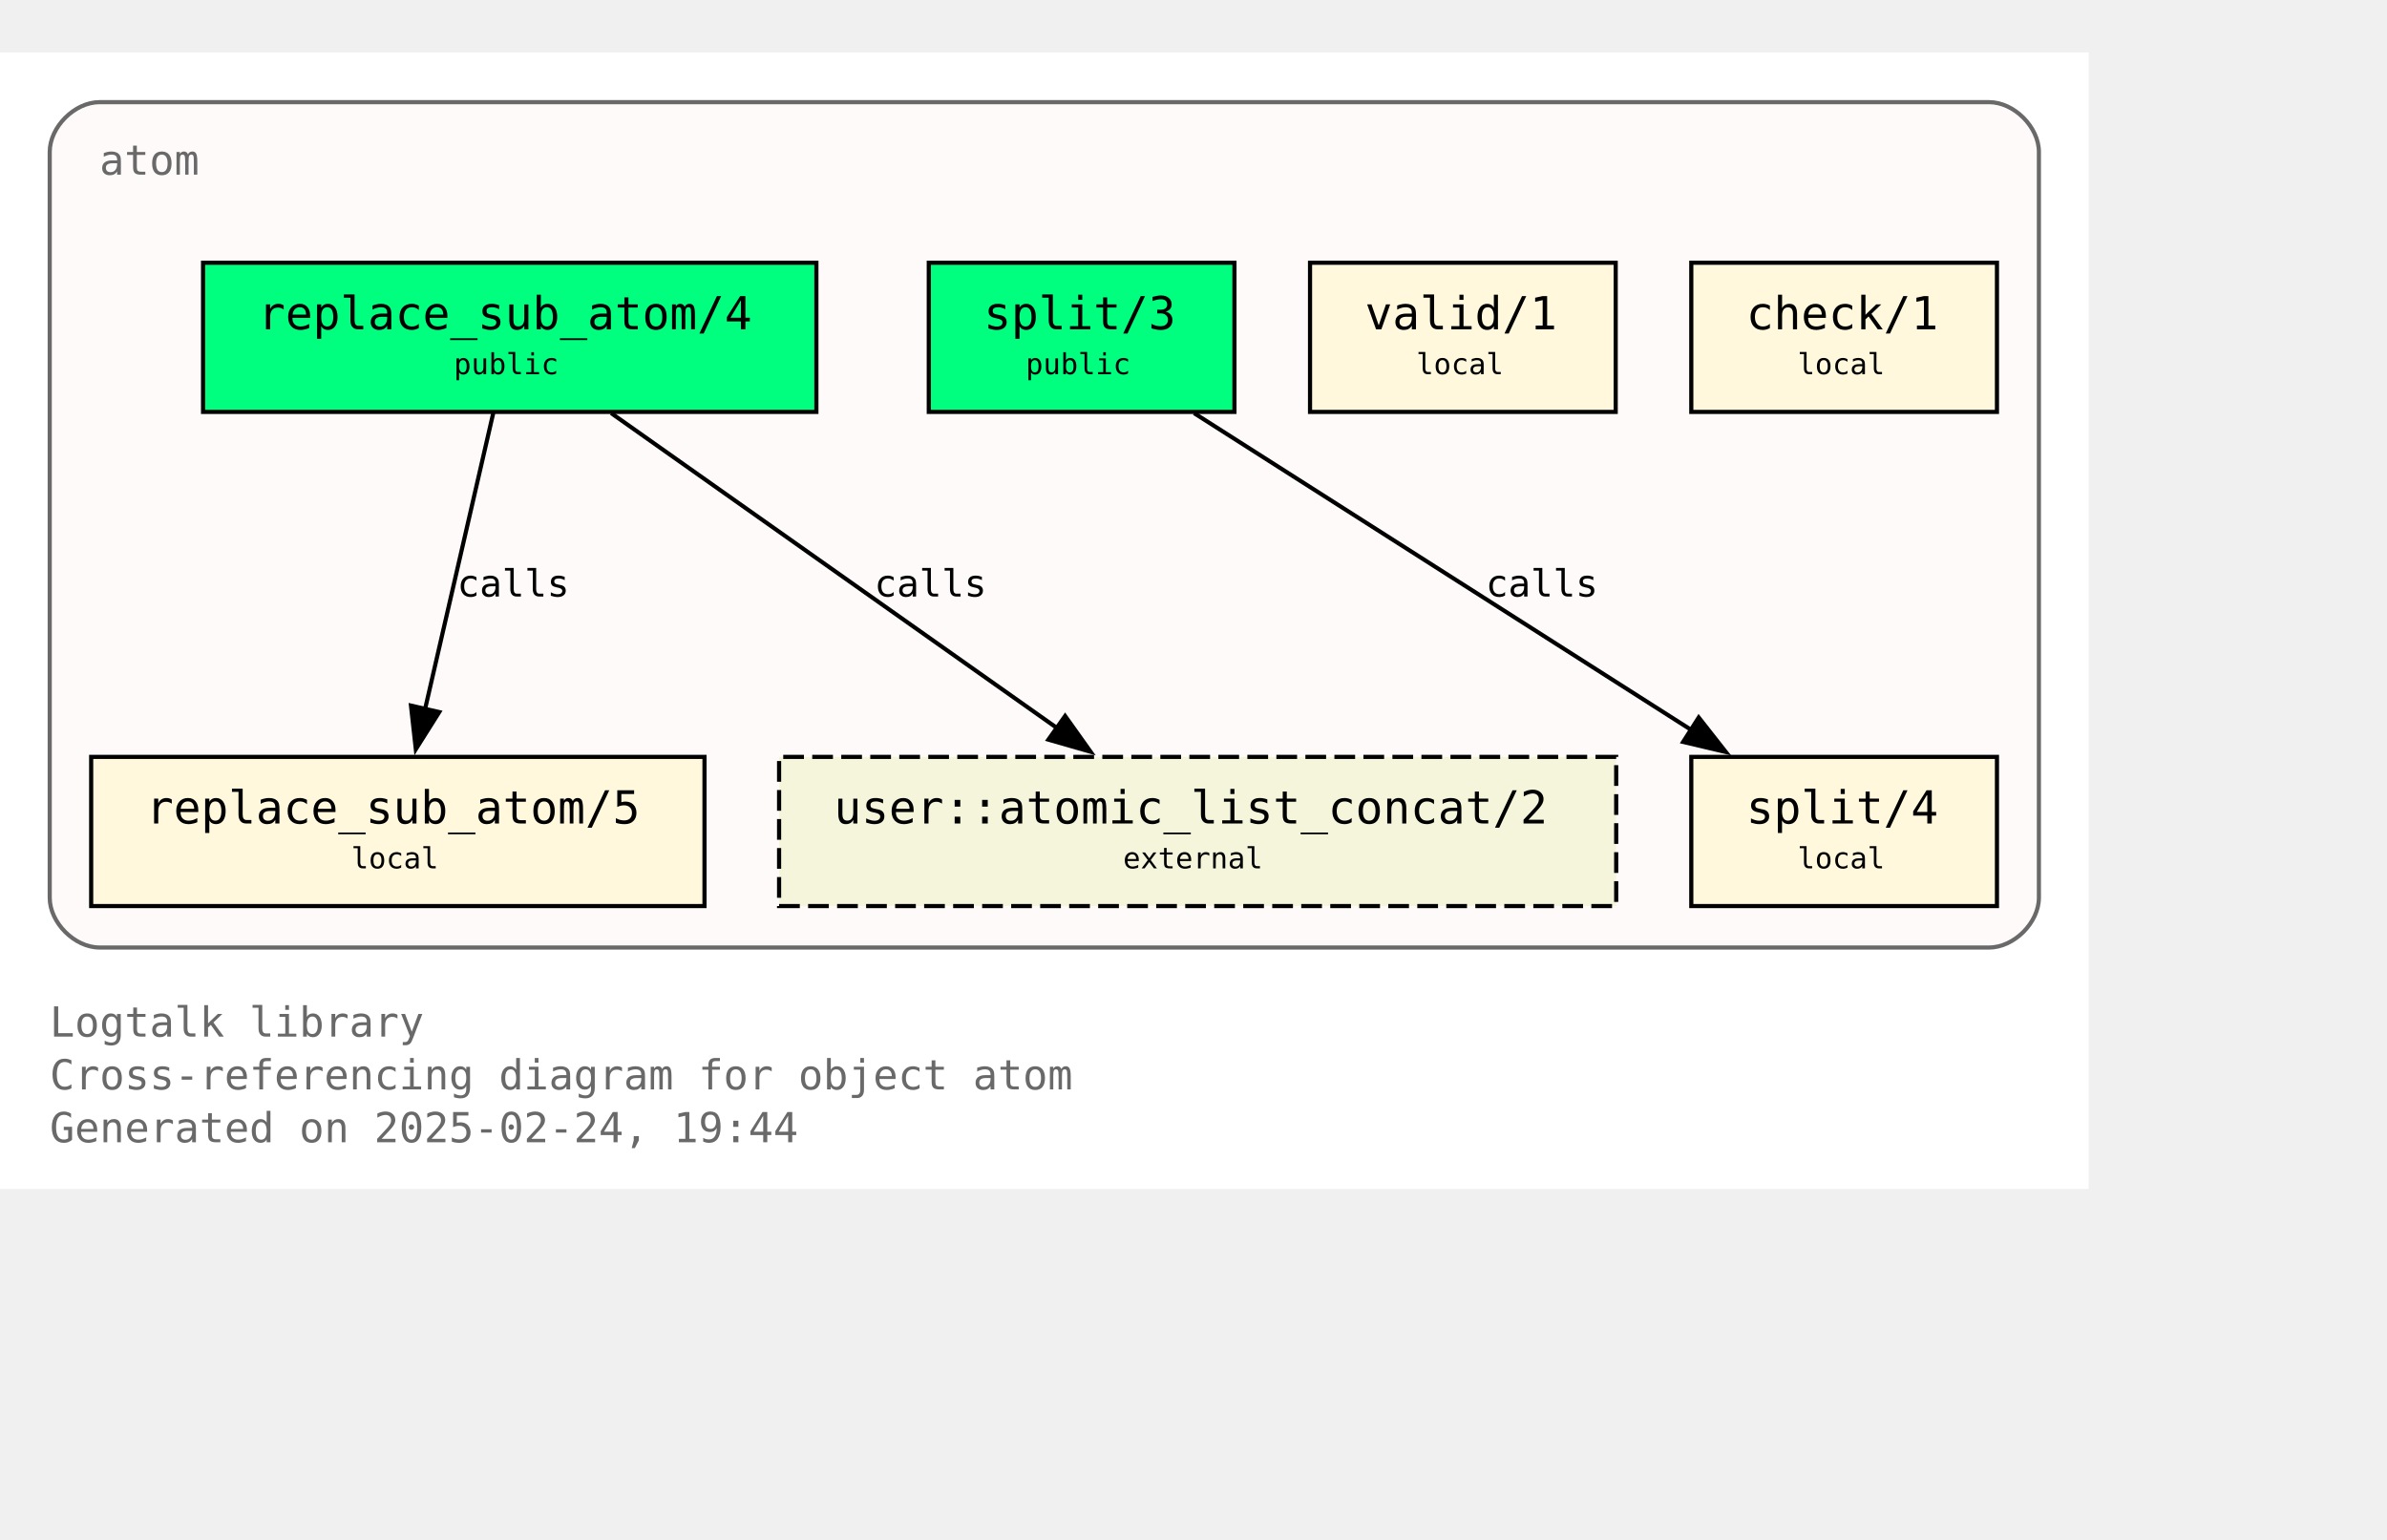
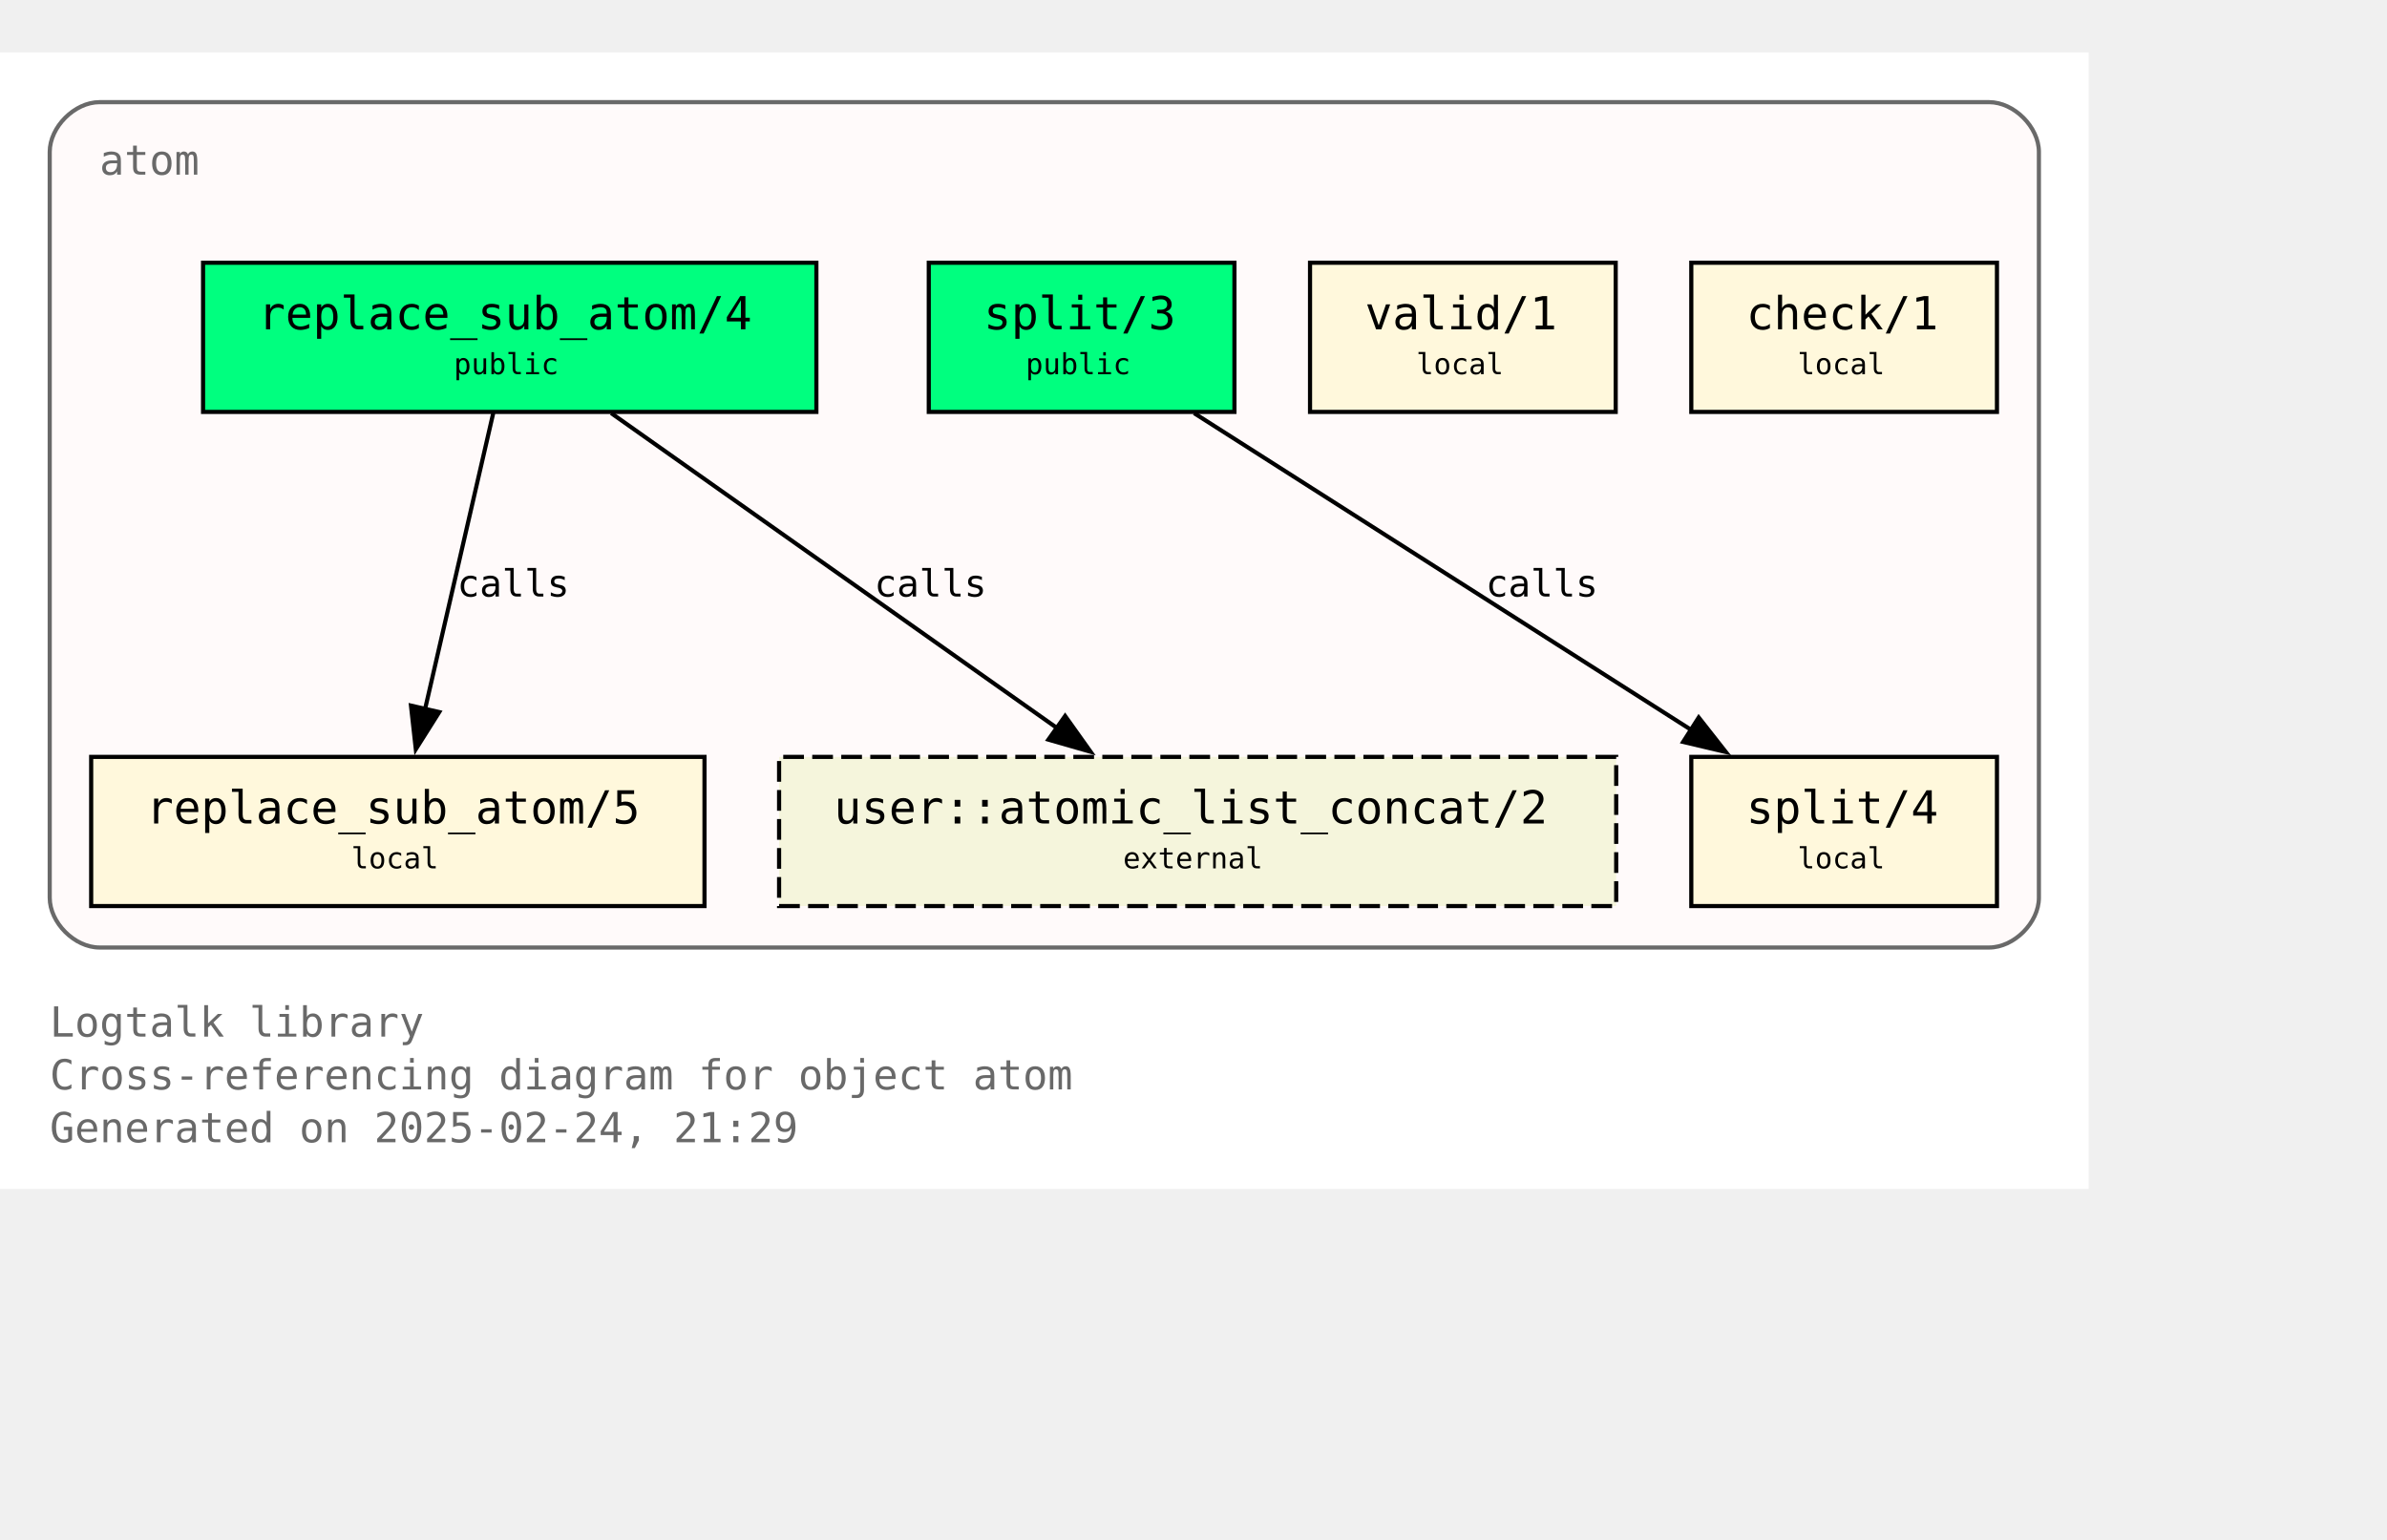
<svg xmlns="http://www.w3.org/2000/svg" xmlns:xlink="http://www.w3.org/1999/xlink" width="648pt" height="418pt" viewBox="72.00 72.00 576.00 346.25">
  <g id="graph0" class="graph" transform="scale(1 1) rotate(0) translate(76 342.25)">
    <polygon fill="white" stroke="none" points="-4,4 -4,-270.25 500,-270.25 500,4 -4,4" />
    <text text-anchor="start" x="8" y="-32.75" font-family="Monospace" font-size="10.00" fill="dimgray">Logtalk library</text>
    <text text-anchor="start" x="8" y="-20" font-family="Monospace" font-size="10.00" fill="dimgray">Cross-referencing diagram for object atom</text>
-     <text text-anchor="start" x="8" y="-7.25" font-family="Monospace" font-size="10.00" fill="dimgray">Generated on 2025-02-24, 19:44</text>
+     <text text-anchor="start" x="8" y="-7.25" font-family="Monospace" font-size="10.00" fill="dimgray">Generated on 2025-02-24, 21:29</text>
    <g id="clust1" class="cluster">
      <g id="a_clust1">
        <a xlink:title="atom">
          <path fill="snow" stroke="dimgray" d="M20,-54.25C20,-54.25 476,-54.25 476,-54.25 482,-54.25 488,-60.25 488,-66.25 488,-66.25 488,-246.25 488,-246.25 488,-252.25 482,-258.25 476,-258.25 476,-258.25 20,-258.25 20,-258.25 14,-258.25 8,-252.25 8,-246.25 8,-246.25 8,-66.25 8,-66.25 8,-60.25 14,-54.25 20,-54.25" />
          <g id="a_clust1_0">
-             <a xlink:href="https://github.com/LogtalkDotOrg/logtalk3/tree/7e3c17974b118b3a6e37d37c1b739d5cbc5e165f/library/types/atom.lgt" xlink:title="https://github.com/LogtalkDotOrg/logtalk3/tree/7e3c17974b118b3a6e37d37c1b739d5cbc5e165f/library/types/atom.lgt">
+             <a xlink:href="https://github.com/LogtalkDotOrg/logtalk3/tree/e80b0ee1d79df91926824c54b902489c6cf4602c/library/types/atom.lgt" xlink:title="https://github.com/LogtalkDotOrg/logtalk3/tree/e80b0ee1d79df91926824c54b902489c6cf4602c/library/types/atom.lgt">
              <text text-anchor="start" x="20" y="-240.75" font-family="Monospace" font-size="10.00" fill="dimgray">atom</text>
            </a>
          </g>
        </a>
      </g>
    </g>
    <g id="node1" class="node">
      <g id="a_node1">
-         <a xlink:href="https://github.com/LogtalkDotOrg/logtalk3/tree/7e3c17974b118b3a6e37d37c1b739d5cbc5e165f/library/types/atom.lgt#L32" xlink:title="https://github.com/LogtalkDotOrg/logtalk3/tree/7e3c17974b118b3a6e37d37c1b739d5cbc5e165f/library/types/atom.lgt#L32">
+         <a xlink:href="https://github.com/LogtalkDotOrg/logtalk3/tree/e80b0ee1d79df91926824c54b902489c6cf4602c/library/types/atom.lgt#L32" xlink:title="https://github.com/LogtalkDotOrg/logtalk3/tree/e80b0ee1d79df91926824c54b902489c6cf4602c/library/types/atom.lgt#L32">
          <polygon fill="springgreen" stroke="black" points="193,-219.5 45,-219.5 45,-183.5 193,-183.5 193,-219.5" />
          <text text-anchor="start" x="53" y="-204.2" font-family="Monospace" font-size="9.00"> </text>
          <text text-anchor="start" x="58.25" y="-203.43" font-family="Monospace" font-size="11.00">replace_sub_atom/4</text>
          <text text-anchor="start" x="179.75" y="-204.2" font-family="Monospace" font-size="9.00"> </text>
          <text text-anchor="start" x="53" y="-191.82" font-family="Monospace" font-size="9.00"> </text>
          <text text-anchor="start" x="105.5" y="-192.6" font-family="Monospace" font-size="7.00">public</text>
          <text text-anchor="start" x="179.75" y="-191.82" font-family="Monospace" font-size="9.00"> </text>
        </a>
      </g>
    </g>
    <g id="node4" class="node">
      <g id="a_node4">
-         <a xlink:href="https://github.com/LogtalkDotOrg/logtalk3/tree/7e3c17974b118b3a6e37d37c1b739d5cbc5e165f/library/types/atom.lgt#L58" xlink:title="https://github.com/LogtalkDotOrg/logtalk3/tree/7e3c17974b118b3a6e37d37c1b739d5cbc5e165f/library/types/atom.lgt#L58">
+         <a xlink:href="https://github.com/LogtalkDotOrg/logtalk3/tree/e80b0ee1d79df91926824c54b902489c6cf4602c/library/types/atom.lgt#L58" xlink:title="https://github.com/LogtalkDotOrg/logtalk3/tree/e80b0ee1d79df91926824c54b902489c6cf4602c/library/types/atom.lgt#L58">
          <polygon fill="cornsilk" stroke="black" points="166,-100.25 18,-100.25 18,-64.25 166,-64.25 166,-100.25" />
          <text text-anchor="start" x="26" y="-84.95" font-family="Monospace" font-size="9.00"> </text>
          <text text-anchor="start" x="31.25" y="-84.17" font-family="Monospace" font-size="11.00">replace_sub_atom/5</text>
          <text text-anchor="start" x="152.75" y="-84.95" font-family="Monospace" font-size="9.00"> </text>
          <text text-anchor="start" x="26" y="-72.58" font-family="Monospace" font-size="9.00"> </text>
          <text text-anchor="start" x="80.75" y="-73.35" font-family="Monospace" font-size="7.00">local</text>
          <text text-anchor="start" x="152.75" y="-72.58" font-family="Monospace" font-size="9.00"> </text>
        </a>
      </g>
    </g>
    <g id="edge1" class="edge">
      <g id="a_edge1">
-         <a xlink:href="https://github.com/LogtalkDotOrg/logtalk3/tree/7e3c17974b118b3a6e37d37c1b739d5cbc5e165f/library/types/atom.lgt#L50" xlink:title="calls">
+         <a xlink:href="https://github.com/LogtalkDotOrg/logtalk3/tree/e80b0ee1d79df91926824c54b902489c6cf4602c/library/types/atom.lgt#L50" xlink:title="calls">
          <path fill="none" stroke="black" d="M115.02,-183.2C110.69,-164.41 103.71,-134.09 98.57,-111.77" />
          <polygon fill="black" stroke="black" points="101.99,-111.06 96.34,-102.1 95.17,-112.63 101.99,-111.06" />
        </a>
      </g>
      <g id="a_edge1-label">
-         <a xlink:href="https://github.com/LogtalkDotOrg/logtalk3/tree/7e3c17974b118b3a6e37d37c1b739d5cbc5e165f/library/types/atom.lgt#L50" xlink:title="https://github.com/LogtalkDotOrg/logtalk3/tree/7e3c17974b118b3a6e37d37c1b739d5cbc5e165f/library/types/atom.lgt#L50">
+         <a xlink:href="https://github.com/LogtalkDotOrg/logtalk3/tree/e80b0ee1d79df91926824c54b902489c6cf4602c/library/types/atom.lgt#L50" xlink:title="https://github.com/LogtalkDotOrg/logtalk3/tree/e80b0ee1d79df91926824c54b902489c6cf4602c/library/types/atom.lgt#L50">
          <text text-anchor="start" x="106.31" y="-138.95" font-family="Monospace" font-size="9.00">calls</text>
        </a>
      </g>
    </g>
    <g id="node7" class="node">
      <polygon fill="beige" stroke="black" stroke-dasharray="5,2" points="386,-100.25 184,-100.25 184,-64.25 386,-64.25 386,-100.25" />
      <text text-anchor="start" x="192" y="-84.95" font-family="Monospace" font-size="9.00"> </text>
      <text text-anchor="start" x="197.25" y="-84.17" font-family="Monospace" font-size="11.00">user::atomic_list_concat/2</text>
      <text text-anchor="start" x="372.75" y="-84.95" font-family="Monospace" font-size="9.00"> </text>
      <text text-anchor="start" x="192" y="-72.58" font-family="Monospace" font-size="9.00"> </text>
      <text text-anchor="start" x="267" y="-73.35" font-family="Monospace" font-size="7.00">external</text>
      <text text-anchor="start" x="372.75" y="-72.58" font-family="Monospace" font-size="9.00"> </text>
    </g>
    <g id="edge3" class="edge">
      <g id="a_edge3">
-         <a xlink:href="https://github.com/LogtalkDotOrg/logtalk3/tree/7e3c17974b118b3a6e37d37c1b739d5cbc5e165f/library/types/atom.lgt#L50" xlink:title="calls">
+         <a xlink:href="https://github.com/LogtalkDotOrg/logtalk3/tree/e80b0ee1d79df91926824c54b902489c6cf4602c/library/types/atom.lgt#L50" xlink:title="calls">
          <path fill="none" stroke="black" d="M143.49,-183.2C171.94,-163.11 219.03,-129.85 251,-107.26" />
          <polygon fill="black" stroke="black" points="253.02,-110.12 259.17,-101.49 248.98,-104.41 253.02,-110.12" />
        </a>
      </g>
      <g id="a_edge3-label">
-         <a xlink:href="https://github.com/LogtalkDotOrg/logtalk3/tree/7e3c17974b118b3a6e37d37c1b739d5cbc5e165f/library/types/atom.lgt#L50" xlink:title="https://github.com/LogtalkDotOrg/logtalk3/tree/7e3c17974b118b3a6e37d37c1b739d5cbc5e165f/library/types/atom.lgt#L50">
+         <a xlink:href="https://github.com/LogtalkDotOrg/logtalk3/tree/e80b0ee1d79df91926824c54b902489c6cf4602c/library/types/atom.lgt#L50" xlink:title="https://github.com/LogtalkDotOrg/logtalk3/tree/e80b0ee1d79df91926824c54b902489c6cf4602c/library/types/atom.lgt#L50">
          <text text-anchor="start" x="206.98" y="-138.95" font-family="Monospace" font-size="9.00">calls</text>
        </a>
      </g>
    </g>
    <g id="node2" class="node">
      <g id="a_node2">
-         <a xlink:href="https://github.com/LogtalkDotOrg/logtalk3/tree/7e3c17974b118b3a6e37d37c1b739d5cbc5e165f/library/types/atom.lgt#L39" xlink:title="https://github.com/LogtalkDotOrg/logtalk3/tree/7e3c17974b118b3a6e37d37c1b739d5cbc5e165f/library/types/atom.lgt#L39">
+         <a xlink:href="https://github.com/LogtalkDotOrg/logtalk3/tree/e80b0ee1d79df91926824c54b902489c6cf4602c/library/types/atom.lgt#L39" xlink:title="https://github.com/LogtalkDotOrg/logtalk3/tree/e80b0ee1d79df91926824c54b902489c6cf4602c/library/types/atom.lgt#L39">
          <polygon fill="springgreen" stroke="black" points="293.88,-219.5 220.12,-219.5 220.12,-183.5 293.88,-183.5 293.88,-219.5" />
          <text text-anchor="start" x="228.12" y="-204.2" font-family="Monospace" font-size="9.00"> </text>
          <text text-anchor="start" x="233.38" y="-203.43" font-family="Monospace" font-size="11.00">split/3</text>
          <text text-anchor="start" x="280.62" y="-204.2" font-family="Monospace" font-size="9.00"> </text>
          <text text-anchor="start" x="228.12" y="-191.82" font-family="Monospace" font-size="9.00"> </text>
          <text text-anchor="start" x="243.5" y="-192.6" font-family="Monospace" font-size="7.00">public</text>
          <text text-anchor="start" x="280.62" y="-191.82" font-family="Monospace" font-size="9.00"> </text>
        </a>
      </g>
    </g>
    <g id="node5" class="node">
      <g id="a_node5">
-         <a xlink:href="https://github.com/LogtalkDotOrg/logtalk3/tree/7e3c17974b118b3a6e37d37c1b739d5cbc5e165f/library/types/atom.lgt#L76" xlink:title="https://github.com/LogtalkDotOrg/logtalk3/tree/7e3c17974b118b3a6e37d37c1b739d5cbc5e165f/library/types/atom.lgt#L76">
+         <a xlink:href="https://github.com/LogtalkDotOrg/logtalk3/tree/e80b0ee1d79df91926824c54b902489c6cf4602c/library/types/atom.lgt#L76" xlink:title="https://github.com/LogtalkDotOrg/logtalk3/tree/e80b0ee1d79df91926824c54b902489c6cf4602c/library/types/atom.lgt#L76">
          <polygon fill="cornsilk" stroke="black" points="477.88,-100.25 404.12,-100.25 404.12,-64.25 477.88,-64.25 477.88,-100.25" />
          <text text-anchor="start" x="412.12" y="-84.95" font-family="Monospace" font-size="9.00"> </text>
          <text text-anchor="start" x="417.38" y="-84.17" font-family="Monospace" font-size="11.00">split/4</text>
          <text text-anchor="start" x="464.62" y="-84.95" font-family="Monospace" font-size="9.00"> </text>
          <text text-anchor="start" x="412.12" y="-72.58" font-family="Monospace" font-size="9.00"> </text>
          <text text-anchor="start" x="429.75" y="-73.35" font-family="Monospace" font-size="7.00">local</text>
          <text text-anchor="start" x="464.62" y="-72.58" font-family="Monospace" font-size="9.00"> </text>
        </a>
      </g>
    </g>
    <g id="edge2" class="edge">
      <g id="a_edge2">
-         <a xlink:href="https://github.com/LogtalkDotOrg/logtalk3/tree/7e3c17974b118b3a6e37d37c1b739d5cbc5e165f/library/types/atom.lgt#L69" xlink:title="calls">
+         <a xlink:href="https://github.com/LogtalkDotOrg/logtalk3/tree/e80b0ee1d79df91926824c54b902489c6cf4602c/library/types/atom.lgt#L69" xlink:title="calls">
          <path fill="none" stroke="black" d="M284.15,-183.2C315.95,-162.94 368.78,-129.27 404.23,-106.68" />
          <polygon fill="black" stroke="black" points="405.91,-109.76 412.46,-101.43 402.15,-103.86 405.91,-109.76" />
        </a>
      </g>
      <g id="a_edge2-label">
-         <a xlink:href="https://github.com/LogtalkDotOrg/logtalk3/tree/7e3c17974b118b3a6e37d37c1b739d5cbc5e165f/library/types/atom.lgt#L69" xlink:title="https://github.com/LogtalkDotOrg/logtalk3/tree/7e3c17974b118b3a6e37d37c1b739d5cbc5e165f/library/types/atom.lgt#L69">
+         <a xlink:href="https://github.com/LogtalkDotOrg/logtalk3/tree/e80b0ee1d79df91926824c54b902489c6cf4602c/library/types/atom.lgt#L69" xlink:title="https://github.com/LogtalkDotOrg/logtalk3/tree/e80b0ee1d79df91926824c54b902489c6cf4602c/library/types/atom.lgt#L69">
          <text text-anchor="start" x="354.52" y="-138.95" font-family="Monospace" font-size="9.00">calls</text>
        </a>
      </g>
    </g>
    <g id="node3" class="node">
      <g id="a_node3">
-         <a xlink:href="https://github.com/LogtalkDotOrg/logtalk3/tree/7e3c17974b118b3a6e37d37c1b739d5cbc5e165f/library/types/atom.lgt#L87" xlink:title="https://github.com/LogtalkDotOrg/logtalk3/tree/7e3c17974b118b3a6e37d37c1b739d5cbc5e165f/library/types/atom.lgt#L87">
+         <a xlink:href="https://github.com/LogtalkDotOrg/logtalk3/tree/e80b0ee1d79df91926824c54b902489c6cf4602c/library/types/atom.lgt#L87" xlink:title="https://github.com/LogtalkDotOrg/logtalk3/tree/e80b0ee1d79df91926824c54b902489c6cf4602c/library/types/atom.lgt#L87">
          <polygon fill="cornsilk" stroke="black" points="385.88,-219.5 312.12,-219.5 312.12,-183.5 385.88,-183.5 385.88,-219.5" />
          <text text-anchor="start" x="320.12" y="-204.2" font-family="Monospace" font-size="9.00"> </text>
          <text text-anchor="start" x="325.38" y="-203.43" font-family="Monospace" font-size="11.00">valid/1</text>
          <text text-anchor="start" x="372.62" y="-204.2" font-family="Monospace" font-size="9.00"> </text>
          <text text-anchor="start" x="320.12" y="-191.82" font-family="Monospace" font-size="9.00"> </text>
          <text text-anchor="start" x="337.75" y="-192.6" font-family="Monospace" font-size="7.00">local</text>
          <text text-anchor="start" x="372.62" y="-191.82" font-family="Monospace" font-size="9.00"> </text>
        </a>
      </g>
    </g>
    <g id="node6" class="node">
      <g id="a_node6">
-         <a xlink:href="https://github.com/LogtalkDotOrg/logtalk3/tree/7e3c17974b118b3a6e37d37c1b739d5cbc5e165f/library/types/atom.lgt#L90" xlink:title="https://github.com/LogtalkDotOrg/logtalk3/tree/7e3c17974b118b3a6e37d37c1b739d5cbc5e165f/library/types/atom.lgt#L90">
+         <a xlink:href="https://github.com/LogtalkDotOrg/logtalk3/tree/e80b0ee1d79df91926824c54b902489c6cf4602c/library/types/atom.lgt#L90" xlink:title="https://github.com/LogtalkDotOrg/logtalk3/tree/e80b0ee1d79df91926824c54b902489c6cf4602c/library/types/atom.lgt#L90">
          <polygon fill="cornsilk" stroke="black" points="477.88,-219.5 404.12,-219.5 404.12,-183.5 477.88,-183.5 477.88,-219.5" />
          <text text-anchor="start" x="412.12" y="-204.2" font-family="Monospace" font-size="9.00"> </text>
          <text text-anchor="start" x="417.38" y="-203.43" font-family="Monospace" font-size="11.00">check/1</text>
          <text text-anchor="start" x="464.62" y="-204.2" font-family="Monospace" font-size="9.00"> </text>
          <text text-anchor="start" x="412.12" y="-191.82" font-family="Monospace" font-size="9.00"> </text>
          <text text-anchor="start" x="429.75" y="-192.6" font-family="Monospace" font-size="7.00">local</text>
          <text text-anchor="start" x="464.62" y="-191.82" font-family="Monospace" font-size="9.00"> </text>
        </a>
      </g>
    </g>
  </g>
</svg>
